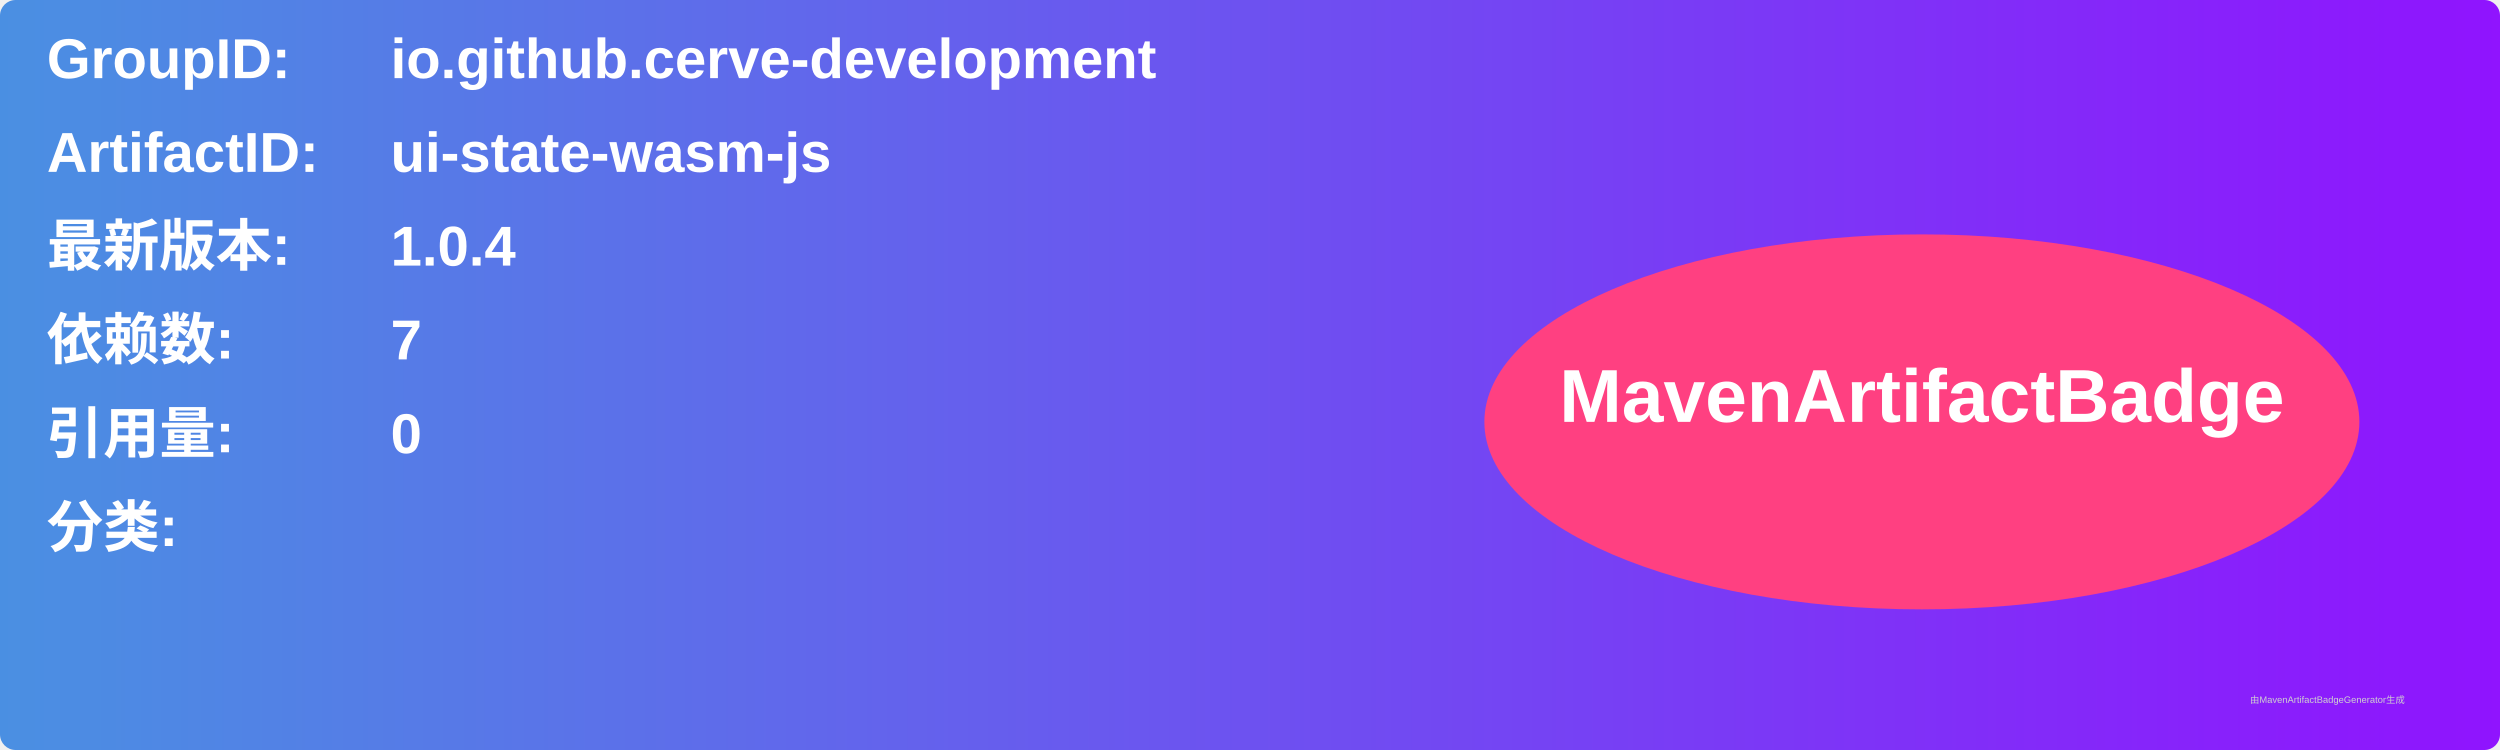
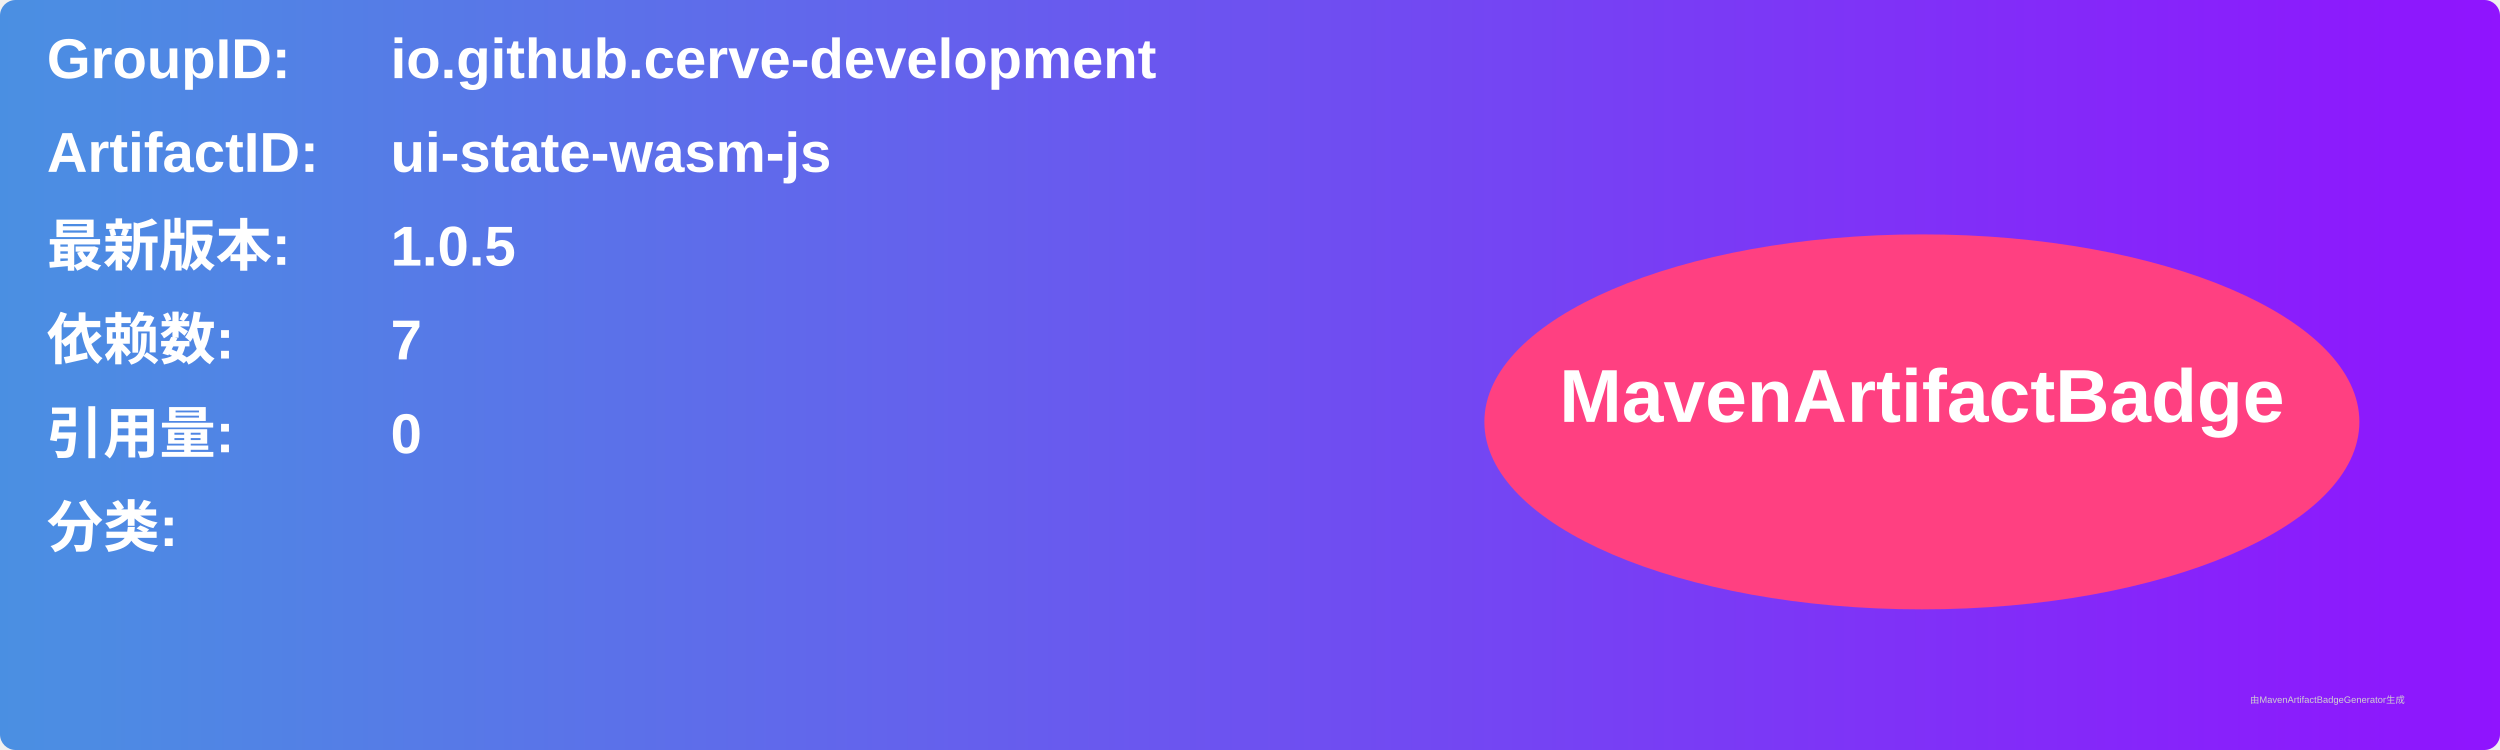
<svg xmlns="http://www.w3.org/2000/svg" width="800" height="240" viewBox="0 0 800 240">
  <linearGradient id="grad" x1="0%" y1="0%" x2="100%" y2="0%">
    <stop offset="0%" stop-color="#4a90e2" />
    <stop offset="100%" stop-color="#9013fe" />
  </linearGradient>
  <rect width="100%" height="100%" rx="5" ry="5" fill="url(#grad)" />
  <g transform="translate(15, 15)">
    <text x="0" y="10" font-family="Arial" font-size="18" fill="white" font-weight="bold" width="260">GroupID:</text>
    <text x="110" y="10" font-family="Arial" font-size="18" fill="white" font-weight="bold" width="460">io.github.cerve-development</text>
    <text x="0" y="40" font-family="Arial" font-size="18" fill="white" font-weight="bold" width="260">ArtifactID:</text>
    <text x="110" y="40" font-family="Arial" font-size="18" fill="white" font-weight="bold" width="460">ui-state-wasm-js</text>
    <text x="0" y="70" font-family="Arial" font-size="18" fill="white" font-weight="bold">最新版本:</text>
    <text x="110" y="70" font-family="Arial" font-size="18" fill="white" font-weight="bold">
-       <tspan font-weight="bold">1.0.4</tspan>
+       <tspan font-weight="bold">1.0.5</tspan>
    </text>
    <text x="0" y="100" font-family="Arial" font-size="18" fill="white" font-weight="bold">依赖数: </text>
    <text x="110" y="100" font-family="Arial" font-size="18" fill="white">
      <tspan font-weight="bold">7</tspan>
    </text>
    <text x="0" y="130" font-family="Arial" font-size="18" fill="white" font-weight="bold">引用量: </text>
    <text x="110" y="130" font-family="Arial" font-size="18" fill="white">
      <tspan font-weight="bold">0</tspan>
    </text>
    <text x="0" y="160" font-family="Arial" font-size="18" fill="white" font-weight="bold">分类:</text>
    <text x="10" y="190" font-family="Arial" font-size="10" fill="white">
      <tspan font-weight="bold" />
    </text>
    <ellipse cx="600" cy="120" rx="140" ry="60" fill="#ff4081" />
    <text x="600" y="120" text-anchor="middle" font-family="Arial" font-size="24" fill="white" font-weight="bold">MavenArtifactBadge</text>
  </g>
  <text x="720" y="225" font-family="Arial" font-size="3" fill="#d0d0d0">由MavenArtifactBadgeGenerator生成</text>
</svg>
